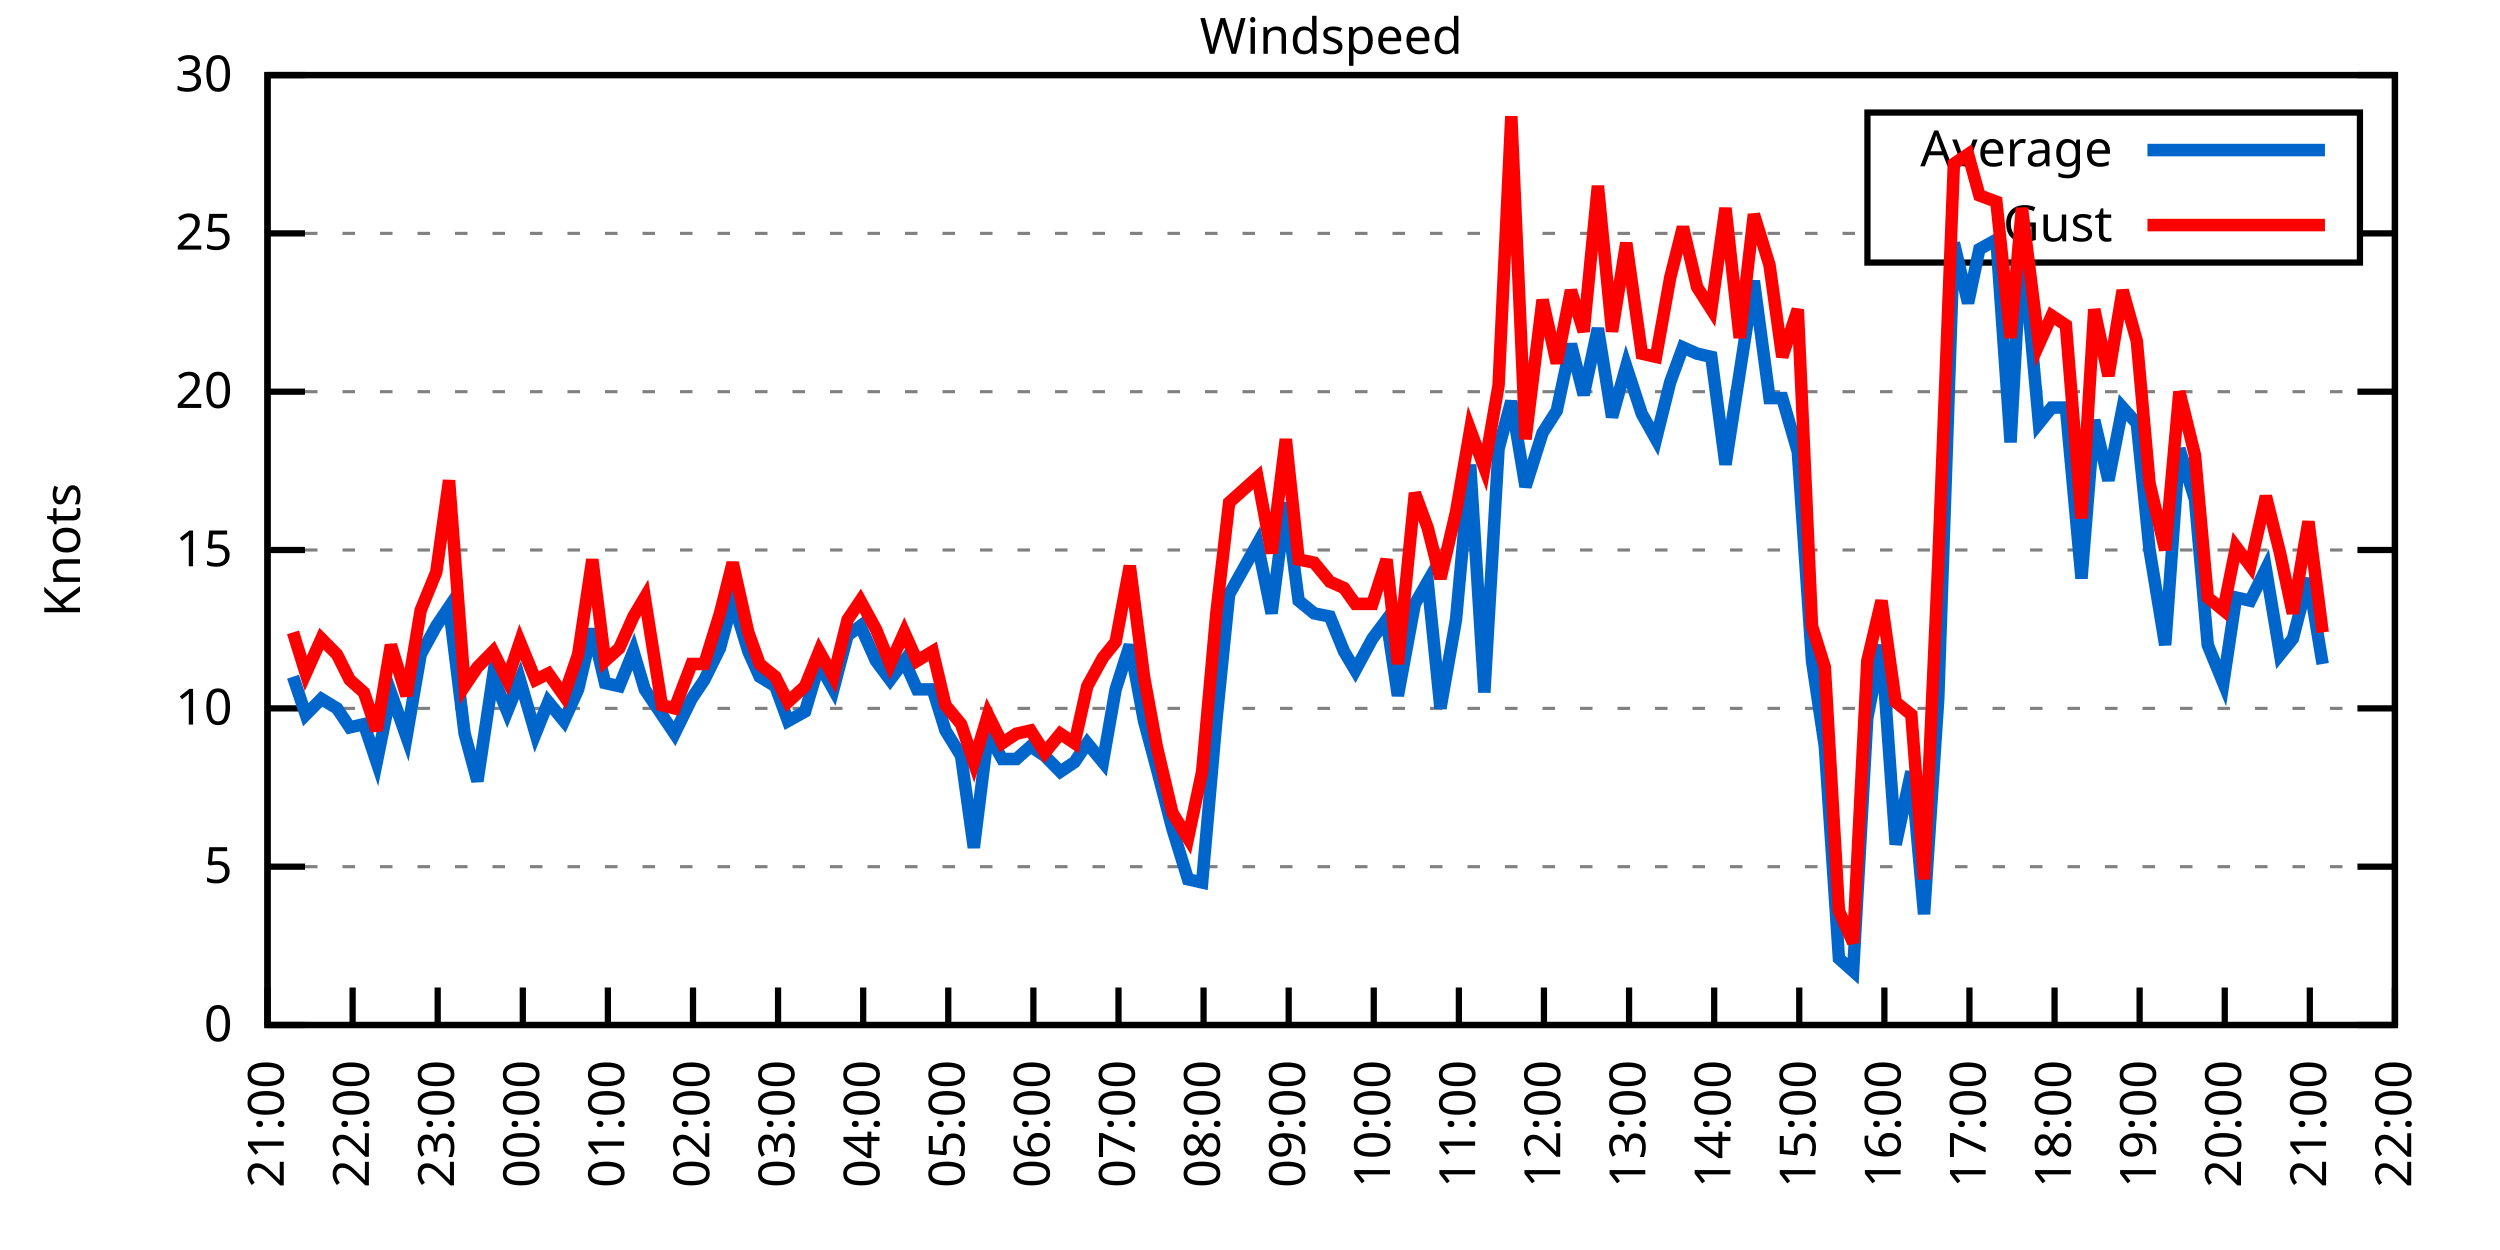
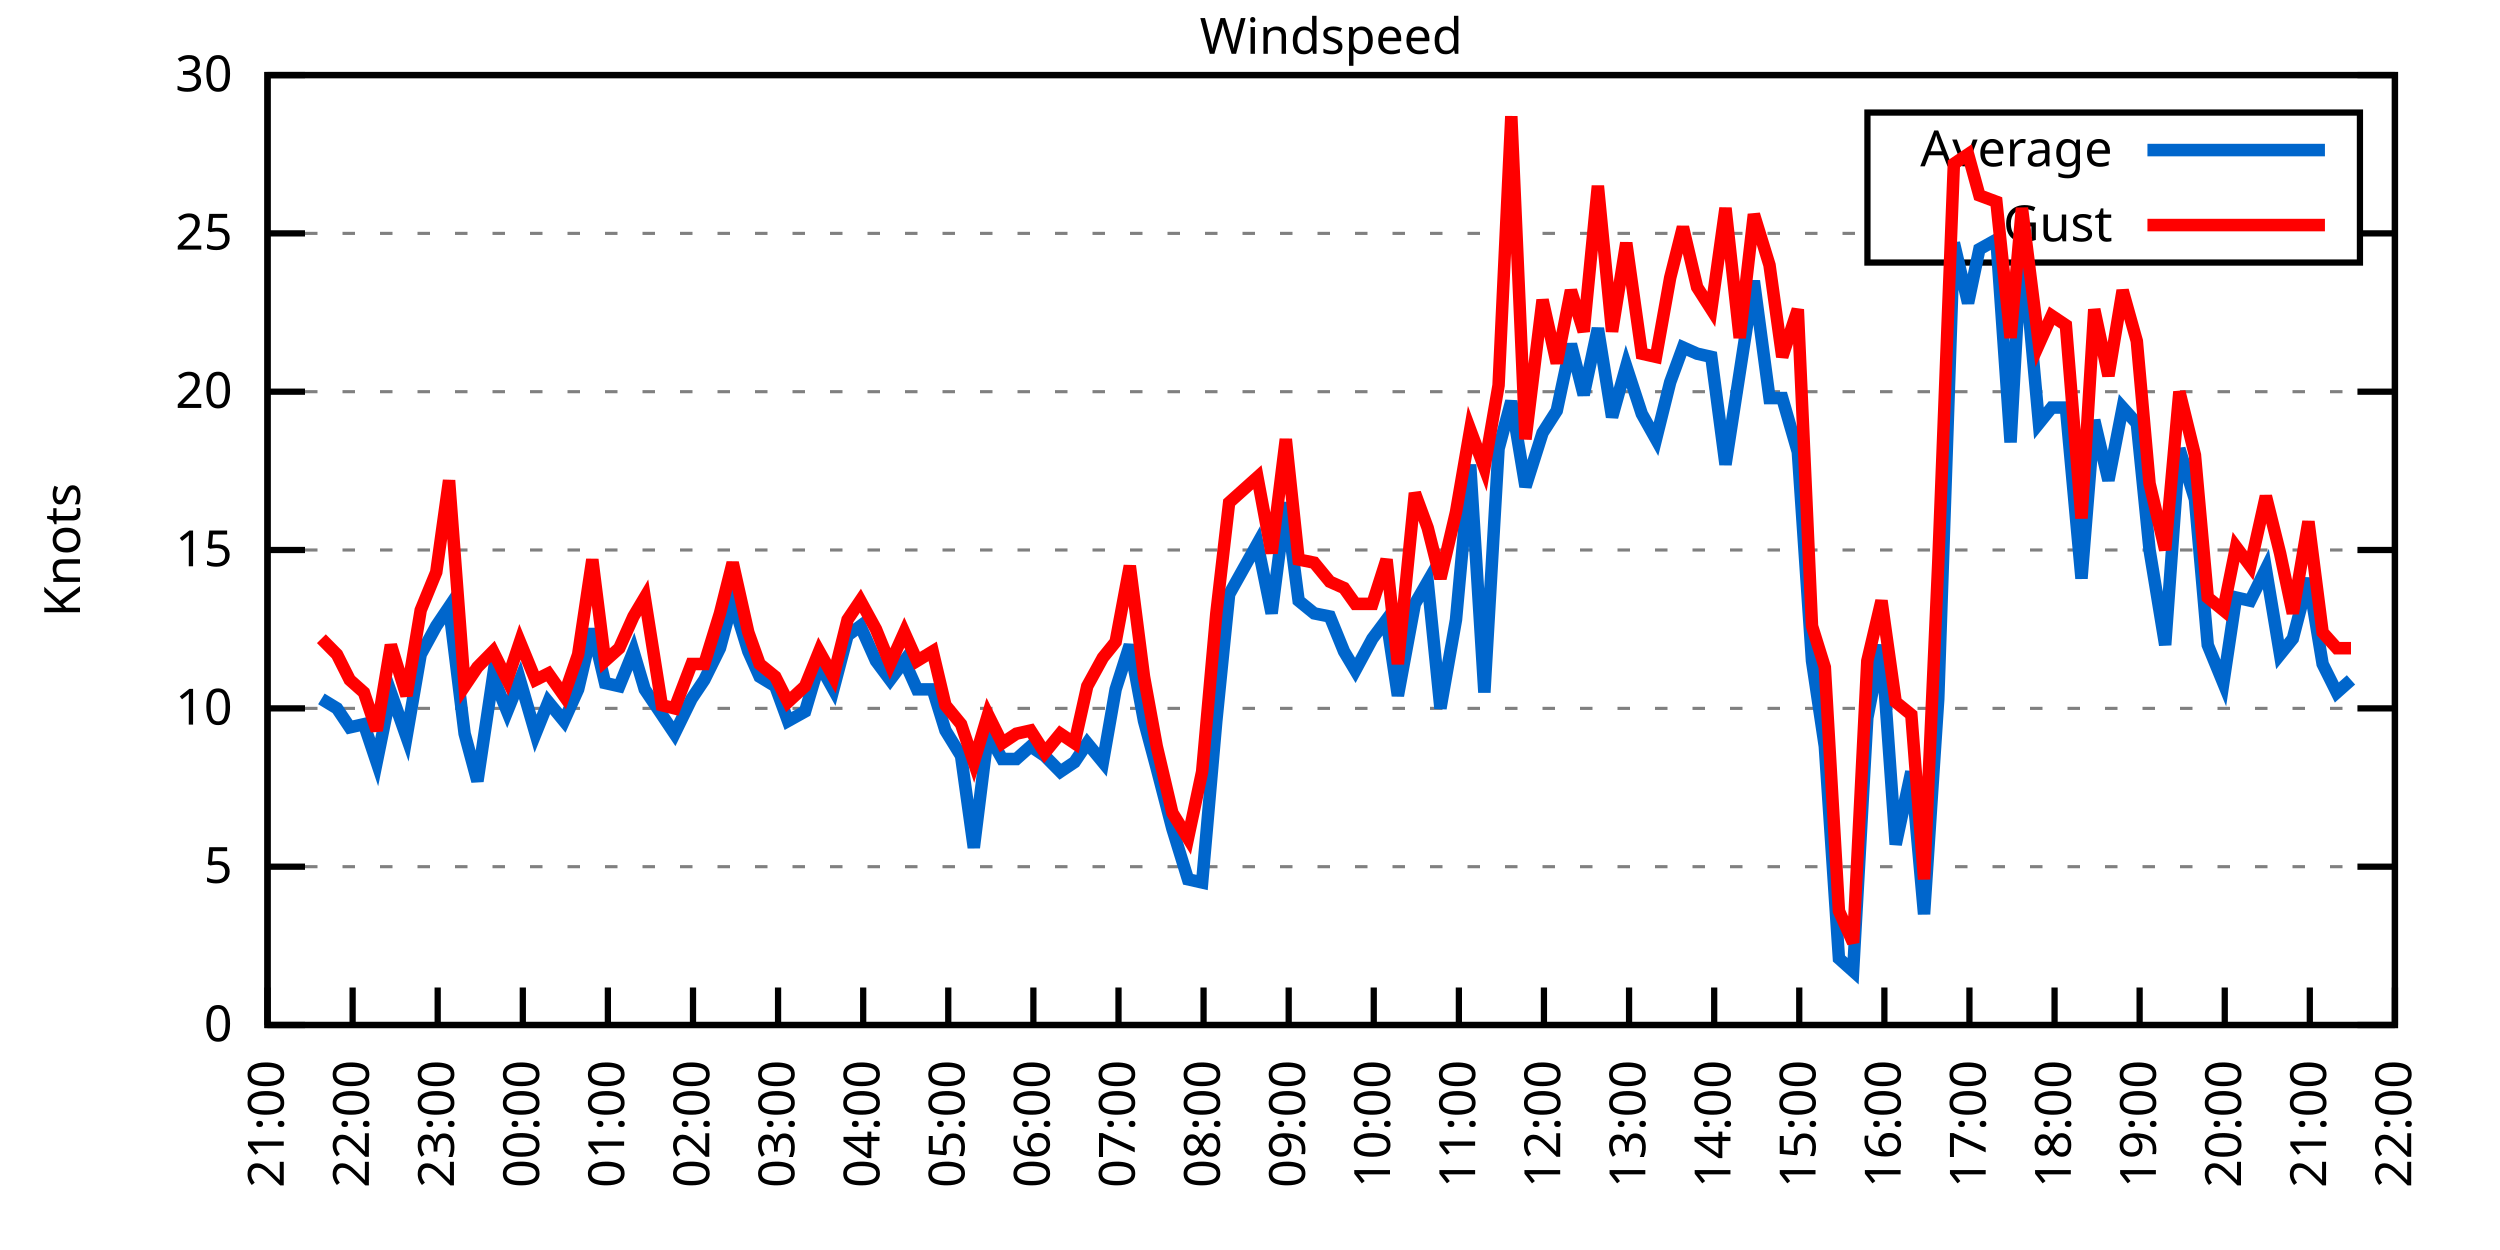
<svg xmlns="http://www.w3.org/2000/svg" xmlns:xlink="http://www.w3.org/1999/xlink" width="400" height="200" viewBox="0 0 400 200">
  <g id="gnuplot_canvas">
    <rect x="0" y="0" width="400" height="200" fill="none" />
    <defs>
      <circle id="gpDot" r="0.5" stroke-width="0.5" stroke="currentColor" />
      <path id="gpPt0" stroke-width="0.333" stroke="currentColor" d="M-1,0 h2 M0,-1 v2" />
      <path id="gpPt1" stroke-width="0.333" stroke="currentColor" d="M-1,-1 L1,1 M1,-1 L-1,1" />
      <path id="gpPt2" stroke-width="0.333" stroke="currentColor" d="M-1,0 L1,0 M0,-1 L0,1 M-1,-1 L1,1 M-1,1 L1,-1" />
      <rect id="gpPt3" stroke-width="0.333" stroke="currentColor" x="-1" y="-1" width="2" height="2" />
      <rect id="gpPt4" stroke-width="0.333" stroke="currentColor" fill="currentColor" x="-1" y="-1" width="2" height="2" />
      <circle id="gpPt5" stroke-width="0.333" stroke="currentColor" cx="0" cy="0" r="1" />
      <use xlink:href="#gpPt5" id="gpPt6" fill="currentColor" stroke="none" />
      <path id="gpPt7" stroke-width="0.333" stroke="currentColor" d="M0,-1.33 L-1.33,0.67 L1.33,0.67 z" />
      <use xlink:href="#gpPt7" id="gpPt8" fill="currentColor" stroke="none" />
      <use xlink:href="#gpPt7" id="gpPt9" stroke="currentColor" transform="rotate(180)" />
      <use xlink:href="#gpPt9" id="gpPt10" fill="currentColor" stroke="none" />
      <use xlink:href="#gpPt3" id="gpPt11" stroke="currentColor" transform="rotate(45)" />
      <use xlink:href="#gpPt11" id="gpPt12" fill="currentColor" stroke="none" />
      <path id="gpPt13" stroke-width="0.333" stroke="currentColor" d="M0,1.330 L1.265,0.411 L0.782,-1.067 L-0.782,-1.076 L-1.265,0.411 z" />
      <use xlink:href="#gpPt13" id="gpPt14" fill="currentColor" stroke="none" />
      <filter id="textbox" filterUnits="objectBoundingBox" x="0" y="0" height="1" width="1">
        <feFlood flood-color="white" flood-opacity="1" result="bgnd" />
        <feComposite in="SourceGraphic" in2="bgnd" operator="atop" />
      </filter>
      <filter id="greybox" filterUnits="objectBoundingBox" x="0" y="0" height="1" width="1">
        <feFlood flood-color="lightgrey" flood-opacity="1" result="grey" />
        <feComposite in="SourceGraphic" in2="grey" operator="atop" />
      </filter>
    </defs>
    <g fill="none" color="white" stroke="currentColor" stroke-width="1.00" stroke-linecap="butt" stroke-linejoin="miter">
</g>
    <g fill="none" color="black" stroke="currentColor" stroke-width="1.00" stroke-linecap="butt" stroke-linejoin="miter">
      <g stroke="none" shape-rendering="crispEdges">
        <polygon fill="rgb(255, 255, 255)" points="42.80,164.00 383.18,164.00 383.18,12.02 42.80,12.02 " />
      </g>
    </g>
    <g fill="none" color="black" stroke="currentColor" stroke-width="1.00" stroke-linecap="butt" stroke-linejoin="miter">
</g>
    <g fill="none" color="black" stroke="black" stroke-width="0.50" stroke-linecap="butt" stroke-linejoin="miter">
</g>
    <g fill="none" color="gray" stroke="currentColor" stroke-width="0.50" stroke-linecap="butt" stroke-linejoin="miter">
      <path stroke="gray" stroke-dasharray="2,4" class="gridline" d="M42.80,164.00 L383.19,164.00  " />
    </g>
    <g fill="none" color="gray" stroke="gray" stroke-width="1.00" stroke-linecap="butt" stroke-linejoin="miter">
</g>
    <g fill="none" color="black" stroke="currentColor" stroke-width="1.00" stroke-linecap="butt" stroke-linejoin="miter">
      <path stroke="black" d="M42.80,164.00 L48.80,164.00 M383.19,164.00 L377.19,164.00  " />
      <g transform="translate(37.20,166.60)" stroke="none" fill="black" font-family="Sans" font-size="8.00" text-anchor="end">
        <text>
          <tspan font-family="Sans"> 0</tspan>
        </text>
      </g>
    </g>
    <g fill="none" color="black" stroke="currentColor" stroke-width="1.00" stroke-linecap="butt" stroke-linejoin="miter">
</g>
    <g fill="none" color="black" stroke="black" stroke-width="0.50" stroke-linecap="butt" stroke-linejoin="miter">
</g>
    <g fill="none" color="gray" stroke="currentColor" stroke-width="0.50" stroke-linecap="butt" stroke-linejoin="miter">
      <path stroke="gray" stroke-dasharray="2,4" class="gridline" d="M42.80,138.67 L383.19,138.67  " />
    </g>
    <g fill="none" color="gray" stroke="gray" stroke-width="1.00" stroke-linecap="butt" stroke-linejoin="miter">
</g>
    <g fill="none" color="black" stroke="currentColor" stroke-width="1.00" stroke-linecap="butt" stroke-linejoin="miter">
      <path stroke="black" d="M42.80,138.67 L48.80,138.67 M383.19,138.67 L377.19,138.67  " />
      <g transform="translate(37.20,141.27)" stroke="none" fill="black" font-family="Sans" font-size="8.00" text-anchor="end">
        <text>
          <tspan font-family="Sans"> 5</tspan>
        </text>
      </g>
    </g>
    <g fill="none" color="black" stroke="currentColor" stroke-width="1.00" stroke-linecap="butt" stroke-linejoin="miter">
</g>
    <g fill="none" color="black" stroke="black" stroke-width="0.50" stroke-linecap="butt" stroke-linejoin="miter">
</g>
    <g fill="none" color="gray" stroke="currentColor" stroke-width="0.50" stroke-linecap="butt" stroke-linejoin="miter">
      <path stroke="gray" stroke-dasharray="2,4" class="gridline" d="M42.80,113.34 L383.19,113.34  " />
    </g>
    <g fill="none" color="gray" stroke="gray" stroke-width="1.00" stroke-linecap="butt" stroke-linejoin="miter">
</g>
    <g fill="none" color="black" stroke="currentColor" stroke-width="1.00" stroke-linecap="butt" stroke-linejoin="miter">
      <path stroke="black" d="M42.80,113.34 L48.80,113.34 M383.19,113.34 L377.19,113.34  " />
      <g transform="translate(37.20,115.94)" stroke="none" fill="black" font-family="Sans" font-size="8.00" text-anchor="end">
        <text>
          <tspan font-family="Sans"> 10</tspan>
        </text>
      </g>
    </g>
    <g fill="none" color="black" stroke="currentColor" stroke-width="1.00" stroke-linecap="butt" stroke-linejoin="miter">
</g>
    <g fill="none" color="black" stroke="black" stroke-width="0.50" stroke-linecap="butt" stroke-linejoin="miter">
</g>
    <g fill="none" color="gray" stroke="currentColor" stroke-width="0.50" stroke-linecap="butt" stroke-linejoin="miter">
      <path stroke="gray" stroke-dasharray="2,4" class="gridline" d="M42.80,88.00 L383.19,88.00  " />
    </g>
    <g fill="none" color="gray" stroke="gray" stroke-width="1.00" stroke-linecap="butt" stroke-linejoin="miter">
</g>
    <g fill="none" color="black" stroke="currentColor" stroke-width="1.00" stroke-linecap="butt" stroke-linejoin="miter">
      <path stroke="black" d="M42.80,88.00 L48.80,88.00 M383.19,88.00 L377.19,88.00  " />
      <g transform="translate(37.20,90.60)" stroke="none" fill="black" font-family="Sans" font-size="8.00" text-anchor="end">
        <text>
          <tspan font-family="Sans"> 15</tspan>
        </text>
      </g>
    </g>
    <g fill="none" color="black" stroke="currentColor" stroke-width="1.00" stroke-linecap="butt" stroke-linejoin="miter">
</g>
    <g fill="none" color="black" stroke="black" stroke-width="0.50" stroke-linecap="butt" stroke-linejoin="miter">
</g>
    <g fill="none" color="gray" stroke="currentColor" stroke-width="0.50" stroke-linecap="butt" stroke-linejoin="miter">
      <path stroke="gray" stroke-dasharray="2,4" class="gridline" d="M42.80,62.67 L383.19,62.67  " />
    </g>
    <g fill="none" color="gray" stroke="gray" stroke-width="1.00" stroke-linecap="butt" stroke-linejoin="miter">
</g>
    <g fill="none" color="black" stroke="currentColor" stroke-width="1.00" stroke-linecap="butt" stroke-linejoin="miter">
      <path stroke="black" d="M42.80,62.67 L48.80,62.67 M383.19,62.67 L377.19,62.67  " />
      <g transform="translate(37.20,65.27)" stroke="none" fill="black" font-family="Sans" font-size="8.00" text-anchor="end">
        <text>
          <tspan font-family="Sans"> 20</tspan>
        </text>
      </g>
    </g>
    <g fill="none" color="black" stroke="currentColor" stroke-width="1.00" stroke-linecap="butt" stroke-linejoin="miter">
</g>
    <g fill="none" color="black" stroke="black" stroke-width="0.50" stroke-linecap="butt" stroke-linejoin="miter">
</g>
    <g fill="none" color="gray" stroke="currentColor" stroke-width="0.50" stroke-linecap="butt" stroke-linejoin="miter">
      <path stroke="gray" stroke-dasharray="2,4" class="gridline" d="M42.80,37.34 L298.79,37.34 M377.59,37.34 L383.19,37.34  " />
    </g>
    <g fill="none" color="gray" stroke="gray" stroke-width="1.00" stroke-linecap="butt" stroke-linejoin="miter">
</g>
    <g fill="none" color="black" stroke="currentColor" stroke-width="1.00" stroke-linecap="butt" stroke-linejoin="miter">
      <path stroke="black" d="M42.80,37.34 L48.80,37.34 M383.19,37.34 L377.19,37.34  " />
      <g transform="translate(37.20,39.94)" stroke="none" fill="black" font-family="Sans" font-size="8.00" text-anchor="end">
        <text>
          <tspan font-family="Sans"> 25</tspan>
        </text>
      </g>
    </g>
    <g fill="none" color="black" stroke="currentColor" stroke-width="1.00" stroke-linecap="butt" stroke-linejoin="miter">
</g>
    <g fill="none" color="black" stroke="black" stroke-width="0.50" stroke-linecap="butt" stroke-linejoin="miter">
</g>
    <g fill="none" color="gray" stroke="currentColor" stroke-width="0.50" stroke-linecap="butt" stroke-linejoin="miter">
      <path stroke="gray" stroke-dasharray="2,4" class="gridline" d="M42.80,12.01 L383.19,12.01  " />
    </g>
    <g fill="none" color="gray" stroke="gray" stroke-width="1.00" stroke-linecap="butt" stroke-linejoin="miter">
</g>
    <g fill="none" color="black" stroke="currentColor" stroke-width="1.00" stroke-linecap="butt" stroke-linejoin="miter">
      <path stroke="black" d="M42.80,12.01 L48.80,12.01 M383.19,12.01 L377.19,12.01  " />
      <g transform="translate(37.20,14.61)" stroke="none" fill="black" font-family="Sans" font-size="8.00" text-anchor="end">
        <text>
          <tspan font-family="Sans"> 30</tspan>
        </text>
      </g>
    </g>
    <g fill="none" color="black" stroke="currentColor" stroke-width="1.00" stroke-linecap="butt" stroke-linejoin="miter">
      <path stroke="black" d="M42.80,164.00 L42.80,158.00  " />
      <g transform="translate(45.40,169.60) rotate(270.00)" stroke="none" fill="black" font-family="Sans" font-size="8.00" text-anchor="end">
        <text>
          <tspan font-family="Sans">21:00</tspan>
        </text>
      </g>
    </g>
    <g fill="none" color="black" stroke="currentColor" stroke-width="1.00" stroke-linecap="butt" stroke-linejoin="miter">
      <path stroke="black" d="M56.42,164.00 L56.42,158.00  " />
      <g transform="translate(59.02,169.60) rotate(270.00)" stroke="none" fill="black" font-family="Sans" font-size="8.00" text-anchor="end">
        <text>
          <tspan font-family="Sans">22:00</tspan>
        </text>
      </g>
    </g>
    <g fill="none" color="black" stroke="currentColor" stroke-width="1.00" stroke-linecap="butt" stroke-linejoin="miter">
      <path stroke="black" d="M70.03,164.00 L70.03,158.00  " />
      <g transform="translate(72.63,169.60) rotate(270.00)" stroke="none" fill="black" font-family="Sans" font-size="8.00" text-anchor="end">
        <text>
          <tspan font-family="Sans">23:00</tspan>
        </text>
      </g>
    </g>
    <g fill="none" color="black" stroke="currentColor" stroke-width="1.00" stroke-linecap="butt" stroke-linejoin="miter">
      <path stroke="black" d="M83.65,164.00 L83.65,158.00  " />
      <g transform="translate(86.25,169.60) rotate(270.00)" stroke="none" fill="black" font-family="Sans" font-size="8.00" text-anchor="end">
        <text>
          <tspan font-family="Sans">00:00</tspan>
        </text>
      </g>
    </g>
    <g fill="none" color="black" stroke="currentColor" stroke-width="1.00" stroke-linecap="butt" stroke-linejoin="miter">
      <path stroke="black" d="M97.26,164.00 L97.26,158.00  " />
      <g transform="translate(99.86,169.60) rotate(270.00)" stroke="none" fill="black" font-family="Sans" font-size="8.00" text-anchor="end">
        <text>
          <tspan font-family="Sans">01:00</tspan>
        </text>
      </g>
    </g>
    <g fill="none" color="black" stroke="currentColor" stroke-width="1.00" stroke-linecap="butt" stroke-linejoin="miter">
      <path stroke="black" d="M110.88,164.00 L110.88,158.00  " />
      <g transform="translate(113.48,169.60) rotate(270.00)" stroke="none" fill="black" font-family="Sans" font-size="8.00" text-anchor="end">
        <text>
          <tspan font-family="Sans">02:00</tspan>
        </text>
      </g>
    </g>
    <g fill="none" color="black" stroke="currentColor" stroke-width="1.00" stroke-linecap="butt" stroke-linejoin="miter">
      <path stroke="black" d="M124.49,164.00 L124.49,158.00  " />
      <g transform="translate(127.09,169.60) rotate(270.00)" stroke="none" fill="black" font-family="Sans" font-size="8.00" text-anchor="end">
        <text>
          <tspan font-family="Sans">03:00</tspan>
        </text>
      </g>
    </g>
    <g fill="none" color="black" stroke="currentColor" stroke-width="1.00" stroke-linecap="butt" stroke-linejoin="miter">
      <path stroke="black" d="M138.11,164.00 L138.11,158.00  " />
      <g transform="translate(140.71,169.60) rotate(270.00)" stroke="none" fill="black" font-family="Sans" font-size="8.00" text-anchor="end">
        <text>
          <tspan font-family="Sans">04:00</tspan>
        </text>
      </g>
    </g>
    <g fill="none" color="black" stroke="currentColor" stroke-width="1.00" stroke-linecap="butt" stroke-linejoin="miter">
      <path stroke="black" d="M151.72,164.00 L151.72,158.00  " />
      <g transform="translate(154.32,169.60) rotate(270.00)" stroke="none" fill="black" font-family="Sans" font-size="8.00" text-anchor="end">
        <text>
          <tspan font-family="Sans">05:00</tspan>
        </text>
      </g>
    </g>
    <g fill="none" color="black" stroke="currentColor" stroke-width="1.00" stroke-linecap="butt" stroke-linejoin="miter">
      <path stroke="black" d="M165.34,164.00 L165.34,158.00  " />
      <g transform="translate(167.94,169.60) rotate(270.00)" stroke="none" fill="black" font-family="Sans" font-size="8.00" text-anchor="end">
        <text>
          <tspan font-family="Sans">06:00</tspan>
        </text>
      </g>
    </g>
    <g fill="none" color="black" stroke="currentColor" stroke-width="1.00" stroke-linecap="butt" stroke-linejoin="miter">
      <path stroke="black" d="M178.96,164.00 L178.96,158.00  " />
      <g transform="translate(181.56,169.60) rotate(270.00)" stroke="none" fill="black" font-family="Sans" font-size="8.00" text-anchor="end">
        <text>
          <tspan font-family="Sans">07:00</tspan>
        </text>
      </g>
    </g>
    <g fill="none" color="black" stroke="currentColor" stroke-width="1.00" stroke-linecap="butt" stroke-linejoin="miter">
      <path stroke="black" d="M192.57,164.00 L192.57,158.00  " />
      <g transform="translate(195.17,169.60) rotate(270.00)" stroke="none" fill="black" font-family="Sans" font-size="8.00" text-anchor="end">
        <text>
          <tspan font-family="Sans">08:00</tspan>
        </text>
      </g>
    </g>
    <g fill="none" color="black" stroke="currentColor" stroke-width="1.00" stroke-linecap="butt" stroke-linejoin="miter">
      <path stroke="black" d="M206.19,164.00 L206.19,158.00  " />
      <g transform="translate(208.79,169.60) rotate(270.00)" stroke="none" fill="black" font-family="Sans" font-size="8.00" text-anchor="end">
        <text>
          <tspan font-family="Sans">09:00</tspan>
        </text>
      </g>
    </g>
    <g fill="none" color="black" stroke="currentColor" stroke-width="1.00" stroke-linecap="butt" stroke-linejoin="miter">
      <path stroke="black" d="M219.80,164.00 L219.80,158.00  " />
      <g transform="translate(222.40,169.60) rotate(270.00)" stroke="none" fill="black" font-family="Sans" font-size="8.00" text-anchor="end">
        <text>
          <tspan font-family="Sans">10:00</tspan>
        </text>
      </g>
    </g>
    <g fill="none" color="black" stroke="currentColor" stroke-width="1.00" stroke-linecap="butt" stroke-linejoin="miter">
      <path stroke="black" d="M233.42,164.00 L233.42,158.00  " />
      <g transform="translate(236.02,169.60) rotate(270.00)" stroke="none" fill="black" font-family="Sans" font-size="8.00" text-anchor="end">
        <text>
          <tspan font-family="Sans">11:00</tspan>
        </text>
      </g>
    </g>
    <g fill="none" color="black" stroke="currentColor" stroke-width="1.00" stroke-linecap="butt" stroke-linejoin="miter">
      <path stroke="black" d="M247.03,164.00 L247.03,158.00  " />
      <g transform="translate(249.63,169.60) rotate(270.00)" stroke="none" fill="black" font-family="Sans" font-size="8.00" text-anchor="end">
        <text>
          <tspan font-family="Sans">12:00</tspan>
        </text>
      </g>
    </g>
    <g fill="none" color="black" stroke="currentColor" stroke-width="1.00" stroke-linecap="butt" stroke-linejoin="miter">
      <path stroke="black" d="M260.65,164.00 L260.65,158.00  " />
      <g transform="translate(263.25,169.60) rotate(270.00)" stroke="none" fill="black" font-family="Sans" font-size="8.00" text-anchor="end">
        <text>
          <tspan font-family="Sans">13:00</tspan>
        </text>
      </g>
    </g>
    <g fill="none" color="black" stroke="currentColor" stroke-width="1.00" stroke-linecap="butt" stroke-linejoin="miter">
      <path stroke="black" d="M274.27,164.00 L274.27,158.00  " />
      <g transform="translate(276.87,169.60) rotate(270.00)" stroke="none" fill="black" font-family="Sans" font-size="8.00" text-anchor="end">
        <text>
          <tspan font-family="Sans">14:00</tspan>
        </text>
      </g>
    </g>
    <g fill="none" color="black" stroke="currentColor" stroke-width="1.00" stroke-linecap="butt" stroke-linejoin="miter">
      <path stroke="black" d="M287.88,164.00 L287.88,158.00  " />
      <g transform="translate(290.48,169.60) rotate(270.00)" stroke="none" fill="black" font-family="Sans" font-size="8.00" text-anchor="end">
        <text>
          <tspan font-family="Sans">15:00</tspan>
        </text>
      </g>
    </g>
    <g fill="none" color="black" stroke="currentColor" stroke-width="1.00" stroke-linecap="butt" stroke-linejoin="miter">
      <path stroke="black" d="M301.50,164.00 L301.50,158.00  " />
      <g transform="translate(304.10,169.60) rotate(270.00)" stroke="none" fill="black" font-family="Sans" font-size="8.00" text-anchor="end">
        <text>
          <tspan font-family="Sans">16:00</tspan>
        </text>
      </g>
    </g>
    <g fill="none" color="black" stroke="currentColor" stroke-width="1.00" stroke-linecap="butt" stroke-linejoin="miter">
      <path stroke="black" d="M315.11,164.00 L315.11,158.00  " />
      <g transform="translate(317.71,169.60) rotate(270.00)" stroke="none" fill="black" font-family="Sans" font-size="8.00" text-anchor="end">
        <text>
          <tspan font-family="Sans">17:00</tspan>
        </text>
      </g>
    </g>
    <g fill="none" color="black" stroke="currentColor" stroke-width="1.00" stroke-linecap="butt" stroke-linejoin="miter">
      <path stroke="black" d="M328.73,164.00 L328.73,158.00  " />
      <g transform="translate(331.33,169.60) rotate(270.00)" stroke="none" fill="black" font-family="Sans" font-size="8.00" text-anchor="end">
        <text>
          <tspan font-family="Sans">18:00</tspan>
        </text>
      </g>
    </g>
    <g fill="none" color="black" stroke="currentColor" stroke-width="1.00" stroke-linecap="butt" stroke-linejoin="miter">
      <path stroke="black" d="M342.34,164.00 L342.34,158.00  " />
      <g transform="translate(344.94,169.60) rotate(270.00)" stroke="none" fill="black" font-family="Sans" font-size="8.00" text-anchor="end">
        <text>
          <tspan font-family="Sans">19:00</tspan>
        </text>
      </g>
    </g>
    <g fill="none" color="black" stroke="currentColor" stroke-width="1.00" stroke-linecap="butt" stroke-linejoin="miter">
      <path stroke="black" d="M355.96,164.00 L355.96,158.00  " />
      <g transform="translate(358.56,169.60) rotate(270.00)" stroke="none" fill="black" font-family="Sans" font-size="8.00" text-anchor="end">
        <text>
          <tspan font-family="Sans">20:00</tspan>
        </text>
      </g>
    </g>
    <g fill="none" color="black" stroke="currentColor" stroke-width="1.00" stroke-linecap="butt" stroke-linejoin="miter">
      <path stroke="black" d="M369.57,164.00 L369.57,158.00  " />
      <g transform="translate(372.17,169.60) rotate(270.00)" stroke="none" fill="black" font-family="Sans" font-size="8.00" text-anchor="end">
        <text>
          <tspan font-family="Sans">21:00</tspan>
        </text>
      </g>
    </g>
    <g fill="none" color="black" stroke="currentColor" stroke-width="1.00" stroke-linecap="butt" stroke-linejoin="miter">
      <path stroke="black" d="M383.19,164.00 L383.19,158.00  " />
      <g transform="translate(385.79,169.60) rotate(270.00)" stroke="none" fill="black" font-family="Sans" font-size="8.00" text-anchor="end">
        <text>
          <tspan font-family="Sans">22:00</tspan>
        </text>
      </g>
    </g>
    <g fill="none" color="black" stroke="currentColor" stroke-width="1.00" stroke-linecap="butt" stroke-linejoin="miter">
</g>
    <g fill="none" color="black" stroke="currentColor" stroke-width="1.00" stroke-linecap="butt" stroke-linejoin="miter">
      <path stroke="black" d="M42.80,12.01 L42.80,164.00 L383.19,164.00 L383.19,12.01 L42.80,12.01 Z  " />
    </g>
    <g fill="none" color="black" stroke="currentColor" stroke-width="1.00" stroke-linecap="butt" stroke-linejoin="miter">
</g>
    <g fill="none" color="black" stroke="currentColor" stroke-width="1.00" stroke-linecap="butt" stroke-linejoin="miter">
      <path stroke="black" d="M298.79,42.01 L298.79,18.01 L377.59,18.01 L377.59,42.01 L298.79,42.01 Z  " />
    </g>
    <g id="Windspeed_plot_1">
      <g fill="none" color="white" stroke="black" stroke-width="2.00" stroke-linecap="butt" stroke-linejoin="miter">
</g>
      <g fill="none" color="black" stroke="currentColor" stroke-width="2.00" stroke-linecap="butt" stroke-linejoin="miter">
        <g transform="translate(337.99,26.61)" stroke="none" fill="black" font-family="Sans" font-size="8.00" text-anchor="end">
          <text>
            <tspan font-family="Sans">Average</tspan>
          </text>
        </g>
      </g>
      <g fill="none" color="black" stroke="currentColor" stroke-width="2.00" stroke-linecap="butt" stroke-linejoin="miter">
-         <path stroke="rgb(  0, 102, 204)" d="M343.59,24.01 L371.99,24.01 M46.88,108.27 L48.93,114.35 L51.42,111.82 L53.92,113.34 L55.96,116.38 L58.23,115.87   L60.27,121.95 L62.54,110.80 L65.04,117.90 L67.31,104.72 L69.80,100.16 L71.85,97.12 L74.34,117.39 L76.39,124.99   L78.88,108.27 L81.15,113.84 L83.19,108.78 L85.69,117.39 L87.73,112.32 L90.23,115.36 L92.50,110.30 L94.77,100.67   L96.81,109.28 L99.08,109.79 L101.35,104.22 L103.16,110.30 L105.89,114.35 L107.93,117.39 L110.65,111.82 L112.69,108.78   L115.19,103.71 L117.23,96.11 L119.73,104.22 L121.54,108.27 L124.04,109.79 L126.08,115.36 L128.81,113.84 L131.07,106.24   L133.34,110.30 L135.61,101.68 L137.66,100.16 L140.15,105.74 L142.42,108.78 L144.69,105.74 L146.73,110.30 L149.23,110.30   L151.27,116.88 L153.77,120.94 L155.81,135.63 L158.08,117.39 L160.35,121.44 L162.62,121.44 L164.89,119.42 L167.16,120.94   L169.65,123.47 L171.92,121.95 L173.96,118.91 L176.46,121.95 L178.50,110.30 L180.77,103.20 L183.04,115.36 L185.08,122.96   L187.58,132.59 L190.08,140.69 L192.34,141.20 L194.61,115.36 L196.66,95.10 L201.19,86.99 L203.46,98.14 L205.73,80.41   L207.78,96.11 L210.27,98.14 L212.77,98.64 L215.04,104.22 L216.85,107.26 L219.58,102.19 L221.85,99.15 L223.66,111.31   L226.38,96.62 L228.43,93.07 L230.47,113.34 L232.96,99.15 L235.23,74.33 L237.50,110.80 L239.77,71.79 L241.81,64.19   L244.08,77.87 L246.81,69.26 L249.08,65.71 L251.35,55.07 L253.39,63.18 L255.66,52.54 L257.93,66.73 L260.20,58.62   L262.69,66.22 L264.96,70.27 L267.23,61.15 L269.27,55.58 L271.54,56.59 L273.81,57.10 L276.08,74.33 L278.35,59.63   L280.62,44.94 L283.12,63.69 L285.16,63.69 L287.65,72.30 L289.92,105.74 L291.97,119.42 L294.23,153.36 L296.50,155.39   L298.77,114.86 L301.04,103.20 L303.31,135.12 L305.81,123.47 L307.85,146.27 L310.12,111.82 L312.62,38.86 L314.89,48.49   L316.70,39.87 L319.42,38.35 L321.69,70.78 L323.51,37.85 L326.23,67.74 L328.27,65.21 L330.54,65.21 L333.04,92.56   L335.08,67.23 L337.35,76.86 L339.62,65.21 L341.89,67.74 L343.93,88.00 L346.43,103.20 L348.70,71.79 L351.19,79.90   L353.24,103.20 L355.73,109.28 L357.77,95.60 L360.04,96.11 L362.54,91.04 L364.81,104.72 L366.85,102.19 L369.35,92.56   L371.62,106.24  " />
+         <path stroke="rgb(  0, 102, 204)" d="M343.59,24.01 L371.99,24.01 M51.42,111.82 L53.92,113.34 L55.96,116.38 L58.23,115.87 L60.27,121.95 L62.54,110.80   L65.04,117.90 L67.31,104.72 L69.80,100.16 L71.85,97.12 L74.34,117.39 L76.39,124.99 L78.88,108.27 L81.15,113.84   L83.19,108.78 L85.69,117.39 L87.73,112.32 L90.23,115.36 L92.50,110.30 L94.77,100.67 L96.81,109.28 L99.08,109.79   L101.35,104.22 L103.16,110.30 L105.89,114.35 L107.93,117.39 L110.65,111.82 L112.69,108.78 L115.19,103.71 L117.23,96.11   L119.73,104.22 L121.54,108.27 L124.04,109.79 L126.08,115.36 L128.81,113.84 L131.07,106.24 L133.34,110.30 L135.61,101.68   L137.66,100.16 L140.15,105.74 L142.42,108.78 L144.69,105.74 L146.73,110.30 L149.23,110.30 L151.27,116.88 L153.77,120.94   L155.81,135.63 L158.08,117.39 L160.35,121.44 L162.62,121.44 L164.89,119.42 L167.16,120.94 L169.65,123.47 L171.92,121.95   L173.96,118.91 L176.46,121.95 L178.50,110.30 L180.77,103.20 L183.04,115.36 L185.08,122.96 L187.58,132.59 L190.08,140.69   L192.34,141.20 L194.61,115.36 L196.66,95.10 L201.19,86.99 L203.46,98.14 L205.73,80.41 L207.78,96.11 L210.27,98.14   L212.77,98.64 L215.04,104.22 L216.85,107.26 L219.58,102.19 L221.85,99.15 L223.66,111.31 L226.38,96.62 L228.43,93.07   L230.47,113.34 L232.96,99.15 L235.23,74.33 L237.50,110.80 L239.77,71.79 L241.81,64.19 L244.08,77.87 L246.81,69.26   L249.08,65.71 L251.35,55.07 L253.39,63.18 L255.66,52.54 L257.93,66.73 L260.20,58.62 L262.69,66.22 L264.96,70.27   L267.23,61.15 L269.27,55.58 L271.54,56.59 L273.81,57.10 L276.08,74.33 L278.35,59.63 L280.62,44.94 L283.12,63.69   L285.16,63.69 L287.65,72.30 L289.92,105.74 L291.97,119.42 L294.23,153.36 L296.50,155.39 L298.77,114.86 L301.04,103.20   L303.31,135.12 L305.81,123.47 L307.85,146.27 L310.12,111.82 L312.62,38.86 L314.89,48.49 L316.70,39.87 L319.42,38.35   L321.69,70.78 L323.51,37.85 L326.23,67.74 L328.27,65.21 L330.54,65.21 L333.04,92.56 L335.08,67.23 L337.35,76.86   L339.62,65.21 L341.89,67.74 L343.93,88.00 L346.43,103.20 L348.70,71.79 L351.19,79.90 L353.24,103.20 L355.73,109.28   L357.77,95.60 L360.04,96.11 L362.54,91.04 L364.81,104.72 L366.85,102.19 L369.35,92.56 L371.62,106.24 L373.89,110.80   L376.16,108.78  " />
      </g>
    </g>
    <g id="Windspeed_plot_2">
      <g fill="none" color="black" stroke="currentColor" stroke-width="2.00" stroke-linecap="butt" stroke-linejoin="miter">
        <g transform="translate(337.99,38.61)" stroke="none" fill="black" font-family="Sans" font-size="8.00" text-anchor="end">
          <text>
            <tspan font-family="Sans">Gust</tspan>
          </text>
        </g>
      </g>
      <g fill="none" color="black" stroke="currentColor" stroke-width="2.00" stroke-linecap="butt" stroke-linejoin="miter">
-         <path stroke="rgb(255,   0,   0)" d="M343.59,36.01 L371.99,36.01 M46.88,101.18 L48.93,107.76 L51.42,102.19 L53.92,104.72 L55.96,108.78 L58.23,110.80   L60.27,116.88 L62.54,103.20 L65.04,111.31 L67.31,97.63 L69.80,91.55 L71.85,76.86 L74.34,109.79 L76.39,106.75   L78.88,104.22 L81.15,108.78 L83.19,102.70 L85.69,108.78 L87.73,107.76 L90.23,111.31 L92.50,104.72 L94.77,89.52   L96.81,105.74 L99.08,103.71 L101.35,98.64 L103.16,95.60 L105.89,112.83 L107.93,113.34 L110.65,106.24 L112.69,106.24   L115.19,98.14 L117.23,90.03 L119.73,101.18 L121.54,106.24 L124.04,108.27 L126.08,112.32 L128.81,109.79 L131.07,104.22   L133.34,108.27 L135.61,99.15 L137.66,96.11 L140.15,100.67 L142.42,106.24 L144.69,101.18 L146.73,105.74 L149.23,104.22   L151.27,112.83 L153.77,115.87 L155.81,121.95 L158.08,114.35 L160.35,118.91 L162.62,117.39 L164.89,116.88 L167.16,120.43   L169.65,117.39 L171.92,118.91 L173.96,109.79 L176.46,105.23 L178.50,102.70 L180.77,90.54 L183.04,108.27 L185.08,119.42   L187.58,130.06 L190.08,134.11 L192.34,123.47 L194.61,98.14 L196.66,80.41 L201.19,76.35 L203.46,88.51 L205.73,70.27   L207.78,89.52 L210.27,90.03 L212.77,93.07 L215.04,94.08 L216.85,96.62 L219.58,96.62 L221.85,89.52 L223.66,106.24   L226.38,78.89 L228.43,84.46 L230.47,92.56 L232.96,81.93 L235.23,68.75 L237.50,74.83 L239.77,61.66 L241.81,18.60   L244.08,70.27 L246.81,47.98 L249.08,58.11 L251.35,46.46 L253.39,53.05 L255.66,29.74 L257.93,53.05 L260.20,38.86   L262.69,56.59 L264.96,57.10 L267.23,44.43 L269.27,36.33 L271.54,45.95 L273.81,49.50 L276.08,33.29 L278.35,54.06   L280.62,34.30 L283.12,42.41 L285.16,57.10 L287.65,49.50 L289.92,100.16 L291.97,106.75 L294.23,145.76 L296.50,150.83   L298.77,105.74 L301.04,96.11 L303.31,112.32 L305.81,114.35 L307.85,140.69 L310.12,90.03 L312.62,26.20 L314.89,24.68   L316.70,31.26 L319.42,32.28 L321.69,54.06 L323.51,33.29 L326.23,55.07 L328.27,50.51 L330.54,52.03 L333.04,82.94   L335.08,49.50 L337.35,60.14 L339.62,46.46 L341.89,54.57 L343.93,77.37 L346.43,88.00 L348.70,62.67 L351.19,72.81   L353.24,95.60 L355.73,97.63 L357.77,87.50 L360.04,90.54 L362.54,79.39 L364.81,88.51 L366.85,98.14 L369.35,83.45   L371.62,101.18  " />
+         <path stroke="rgb(255,   0,   0)" d="M343.59,36.01 L371.99,36.01 M51.42,102.19 L53.92,104.72 L55.96,108.78 L58.23,110.80 L60.27,116.88 L62.54,103.20   L65.04,111.31 L67.31,97.63 L69.80,91.55 L71.85,76.86 L74.34,109.79 L76.39,106.75 L78.88,104.22 L81.15,108.78   L83.19,102.70 L85.69,108.78 L87.73,107.76 L90.23,111.31 L92.50,104.72 L94.77,89.52 L96.81,105.74 L99.08,103.71   L101.35,98.64 L103.16,95.60 L105.89,112.83 L107.93,113.34 L110.65,106.24 L112.69,106.24 L115.19,98.14 L117.23,90.03   L119.73,101.18 L121.54,106.24 L124.04,108.27 L126.08,112.32 L128.81,109.79 L131.07,104.22 L133.34,108.27 L135.61,99.15   L137.66,96.11 L140.15,100.67 L142.42,106.24 L144.69,101.18 L146.73,105.74 L149.23,104.22 L151.27,112.83 L153.77,115.87   L155.81,121.95 L158.08,114.35 L160.35,118.91 L162.62,117.39 L164.89,116.88 L167.16,120.43 L169.65,117.39 L171.92,118.91   L173.96,109.79 L176.46,105.23 L178.50,102.70 L180.77,90.54 L183.04,108.27 L185.08,119.42 L187.58,130.06 L190.08,134.11   L192.34,123.47 L194.61,98.14 L196.66,80.41 L201.19,76.35 L203.46,88.51 L205.73,70.27 L207.78,89.52 L210.27,90.03   L212.77,93.07 L215.04,94.08 L216.85,96.62 L219.58,96.62 L221.85,89.52 L223.66,106.24 L226.38,78.89 L228.43,84.46   L230.47,92.56 L232.96,81.93 L235.23,68.75 L237.50,74.83 L239.77,61.66 L241.81,18.60 L244.08,70.27 L246.81,47.98   L249.08,58.11 L251.35,46.46 L253.39,53.05 L255.66,29.74 L257.93,53.05 L260.20,38.86 L262.69,56.59 L264.96,57.10   L267.23,44.43 L269.27,36.33 L271.54,45.95 L273.81,49.50 L276.08,33.29 L278.35,54.06 L280.62,34.30 L283.12,42.41   L285.16,57.10 L287.65,49.50 L289.92,100.16 L291.97,106.75 L294.23,145.76 L296.50,150.83 L298.77,105.74 L301.04,96.11   L303.31,112.32 L305.81,114.35 L307.85,140.69 L310.12,90.03 L312.62,26.20 L314.89,24.68 L316.70,31.26 L319.42,32.28   L321.69,54.06 L323.51,33.29 L326.23,55.07 L328.27,50.51 L330.54,52.03 L333.04,82.94 L335.08,49.50 L337.35,60.14   L339.62,46.46 L341.89,54.57 L343.93,77.37 L346.43,88.00 L348.70,62.67 L351.19,72.81 L353.24,95.60 L355.73,97.63   L357.77,87.50 L360.04,90.54 L362.54,79.39 L364.81,88.51 L366.85,98.14 L369.35,83.45 L371.62,101.18 L373.89,103.71   L376.16,103.71  " />
      </g>
    </g>
    <g fill="none" color="black" stroke="currentColor" stroke-width="2.00" stroke-linecap="butt" stroke-linejoin="miter">
</g>
    <g fill="none" color="black" stroke="black" stroke-width="1.00" stroke-linecap="butt" stroke-linejoin="miter">
</g>
    <g fill="none" color="black" stroke="currentColor" stroke-width="1.00" stroke-linecap="butt" stroke-linejoin="miter">
      <path stroke="black" d="M42.80,12.01 L42.80,164.00 L383.19,164.00 L383.19,12.01 L42.80,12.01 Z  " />
      <g transform="translate(12.80,88.01) rotate(270.00)" stroke="none" fill="black" font-family="Sans" font-size="8.00" text-anchor="middle">
        <text>
          <tspan font-family="Sans">Knots</tspan>
        </text>
      </g>
    </g>
    <g fill="none" color="black" stroke="currentColor" stroke-width="1.00" stroke-linecap="butt" stroke-linejoin="miter">
</g>
    <g fill="none" color="black" stroke="currentColor" stroke-width="1.00" stroke-linecap="butt" stroke-linejoin="miter">
      <g transform="translate(212.99,8.61)" stroke="none" fill="black" font-family="Sans" font-size="8.00" text-anchor="middle">
        <text>
          <tspan font-family="Sans">Windspeed</tspan>
        </text>
      </g>
    </g>
    <g fill="none" color="black" stroke="currentColor" stroke-width="1.00" stroke-linecap="butt" stroke-linejoin="miter">
</g>
  </g>
</svg>
